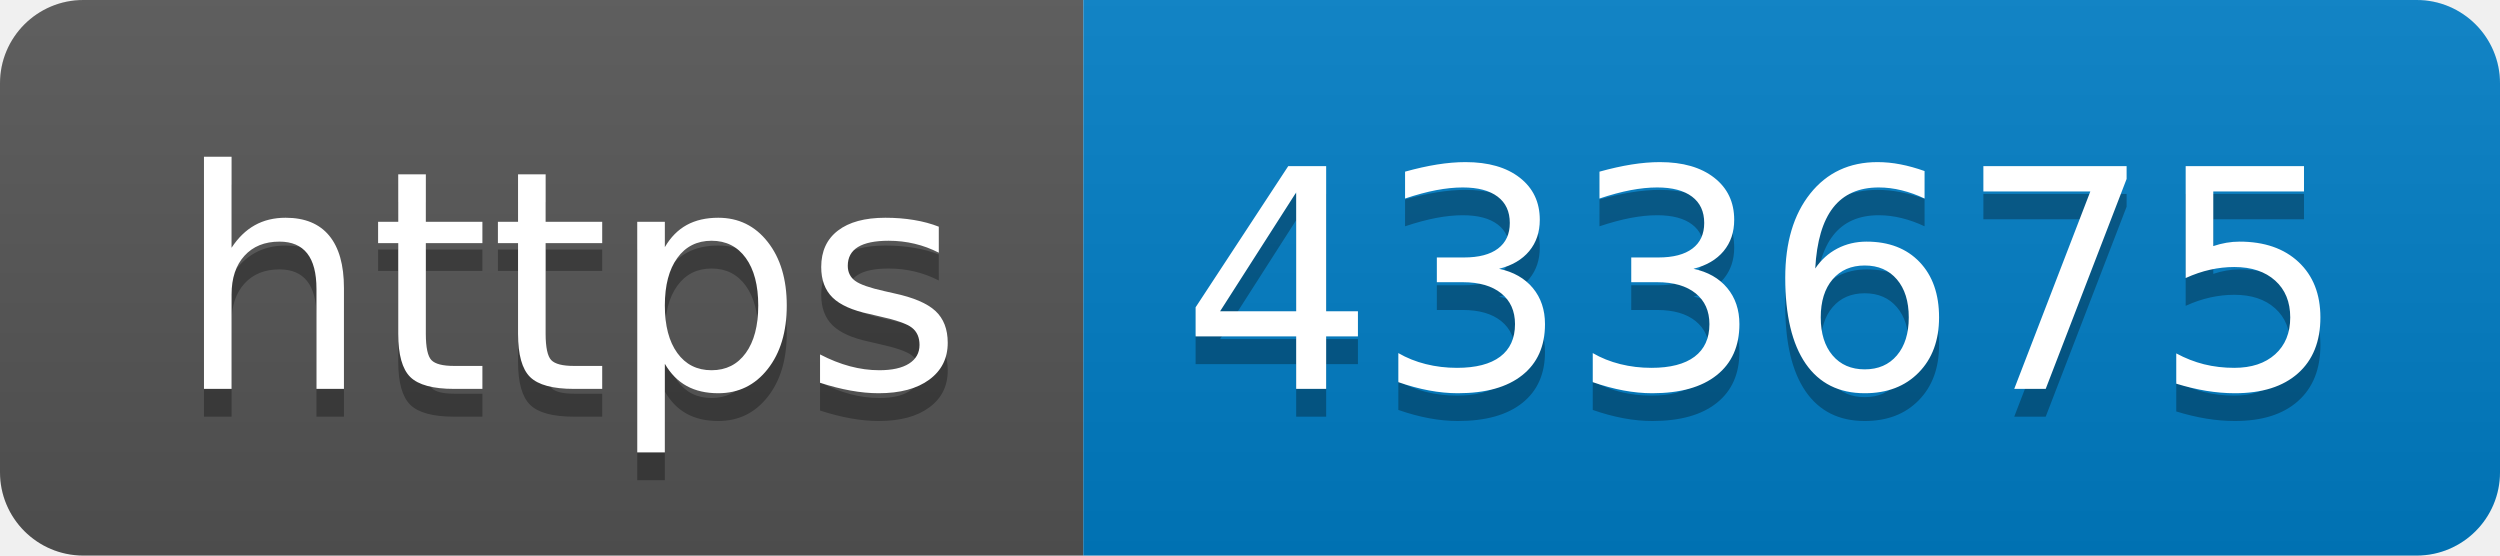
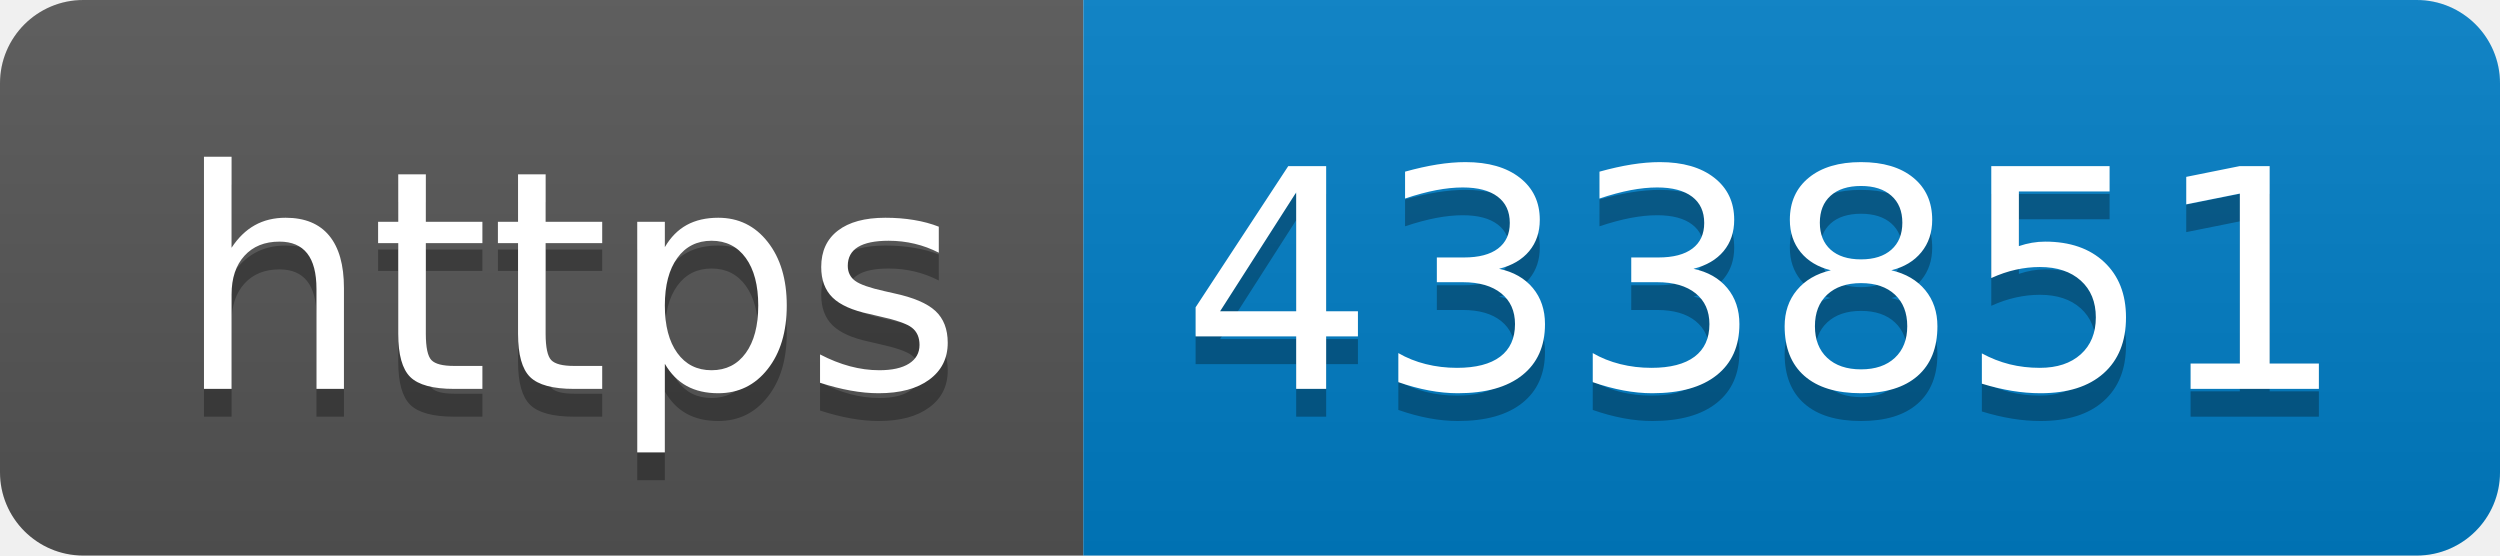
- <svg xmlns="http://www.w3.org/2000/svg" width="90" height="20" role="img" aria-label="https: 433675">
+ <svg xmlns="http://www.w3.org/2000/svg" width="90" height="20" role="img" aria-label="https: 433851">
  <linearGradient id="s" x2="0" y2="100%">
    <stop offset="0" stop-color="#bbb" stop-opacity=".1" />
    <stop offset="1" stop-opacity=".1" />
  </linearGradient>
  <clipPath id="r">
    <rect width="90" height="20" rx="3" fill="#fff" />
  </clipPath>
  <g clip-path="url(#r)">
    <rect width="39" height="20" fill="#555" />
    <rect x="39" width="51" height="20" fill="#007ec6" />
    <rect width="90" height="20" fill="url(#s)" />
  </g>
  <g fill="#fff" text-anchor="middle" font-family="Verdana,Geneva,DejaVu Sans,sans-serif" text-rendering="geometricPrecision" font-size="110">
    <text aria-hidden="true" x="205" y="150" fill="#010101" fill-opacity=".3" transform="scale(.1)" textLength="290">https</text>
    <text x="205" y="140" transform="scale(.1)" fill="#fff" textLength="290">https</text>
-     <text aria-hidden="true" x="635" y="150" fill="#010101" fill-opacity=".3" transform="scale(.1)" textLength="410">433675</text>
-     <text x="635" y="140" transform="scale(.1)" fill="#fff" textLength="410">433675</text>
+     <text aria-hidden="true" x="635" y="150" fill="#010101" fill-opacity=".3" transform="scale(.1)" textLength="410">433851</text>
+     <text x="635" y="140" transform="scale(.1)" fill="#fff" textLength="410">433851</text>
  </g>
</svg>
